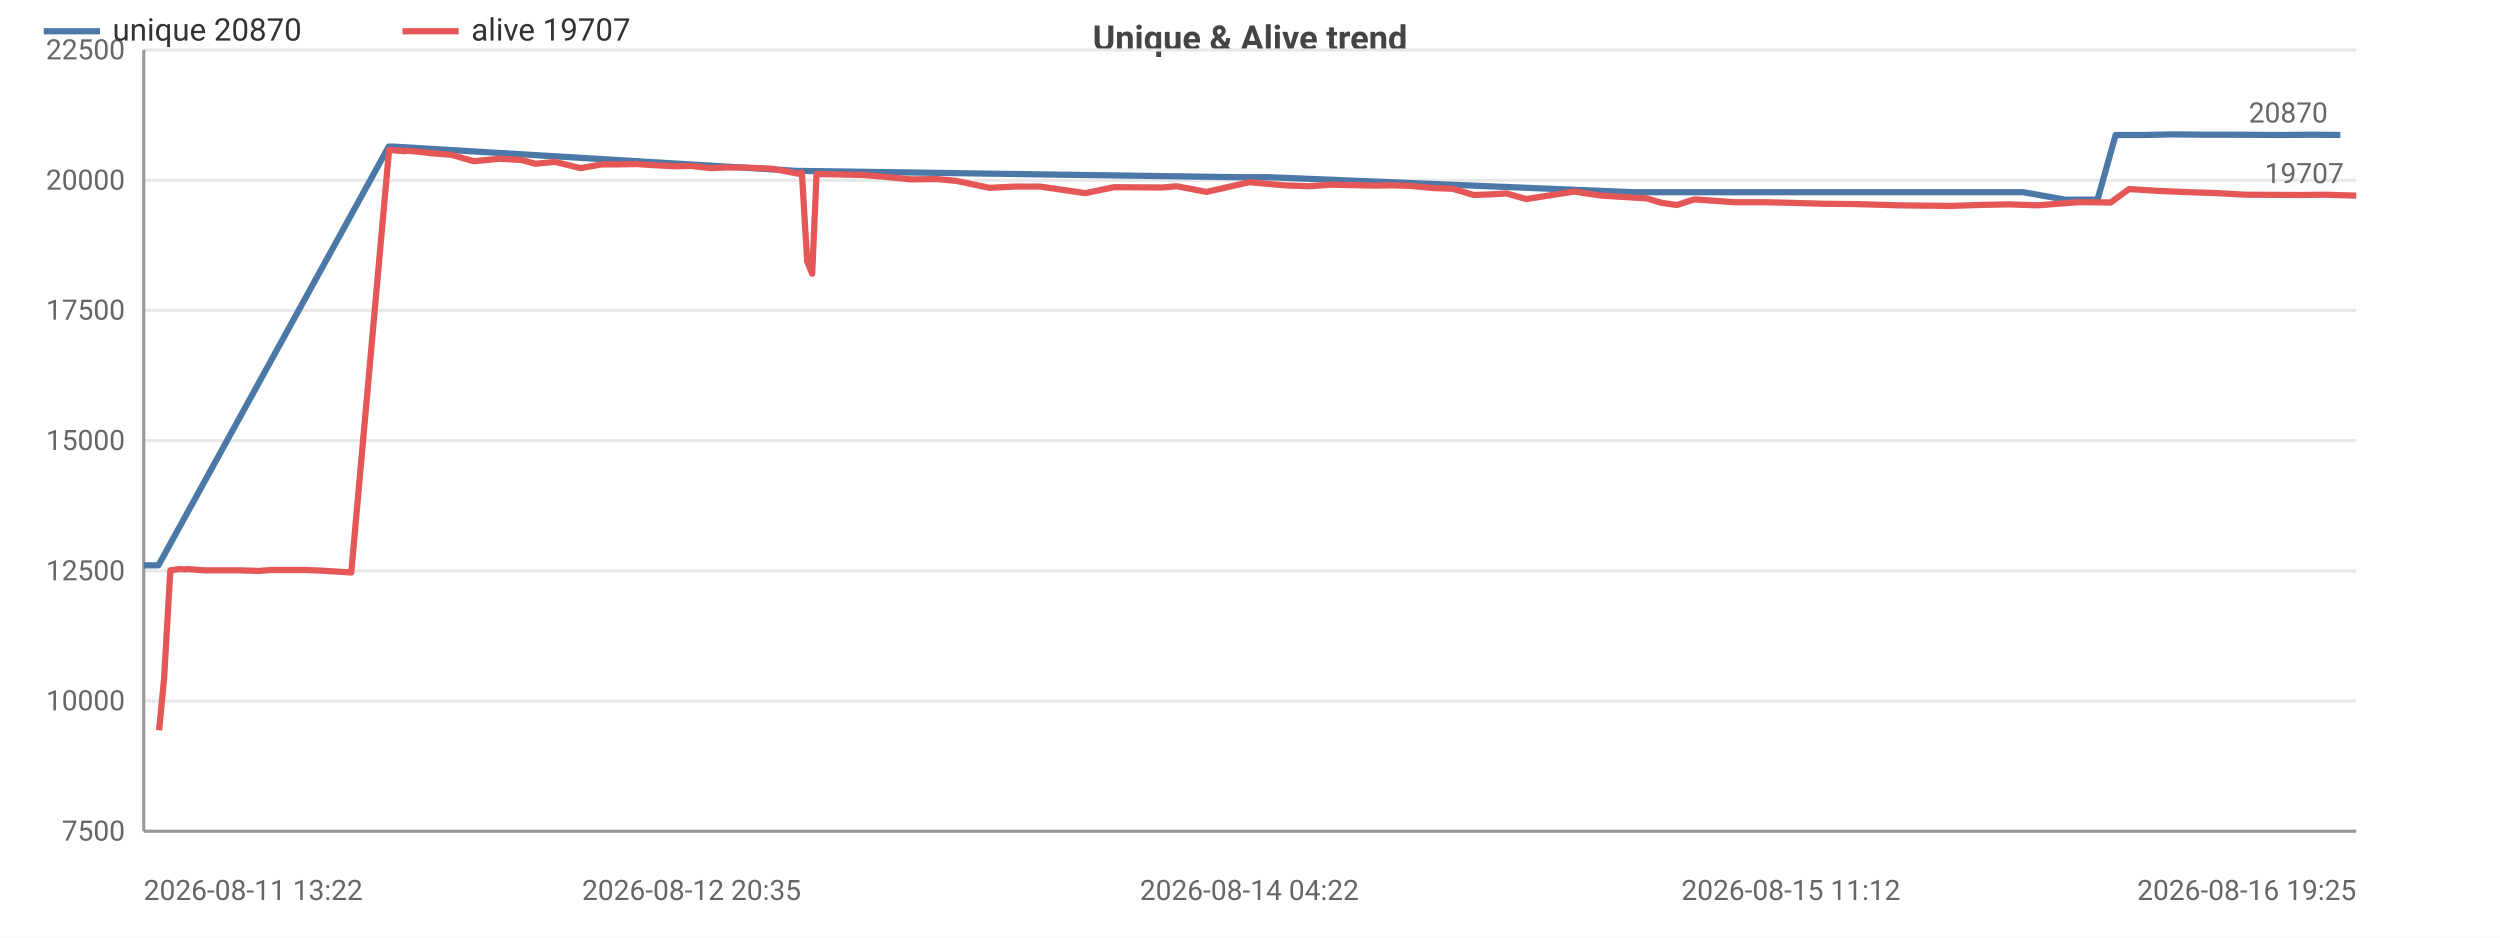
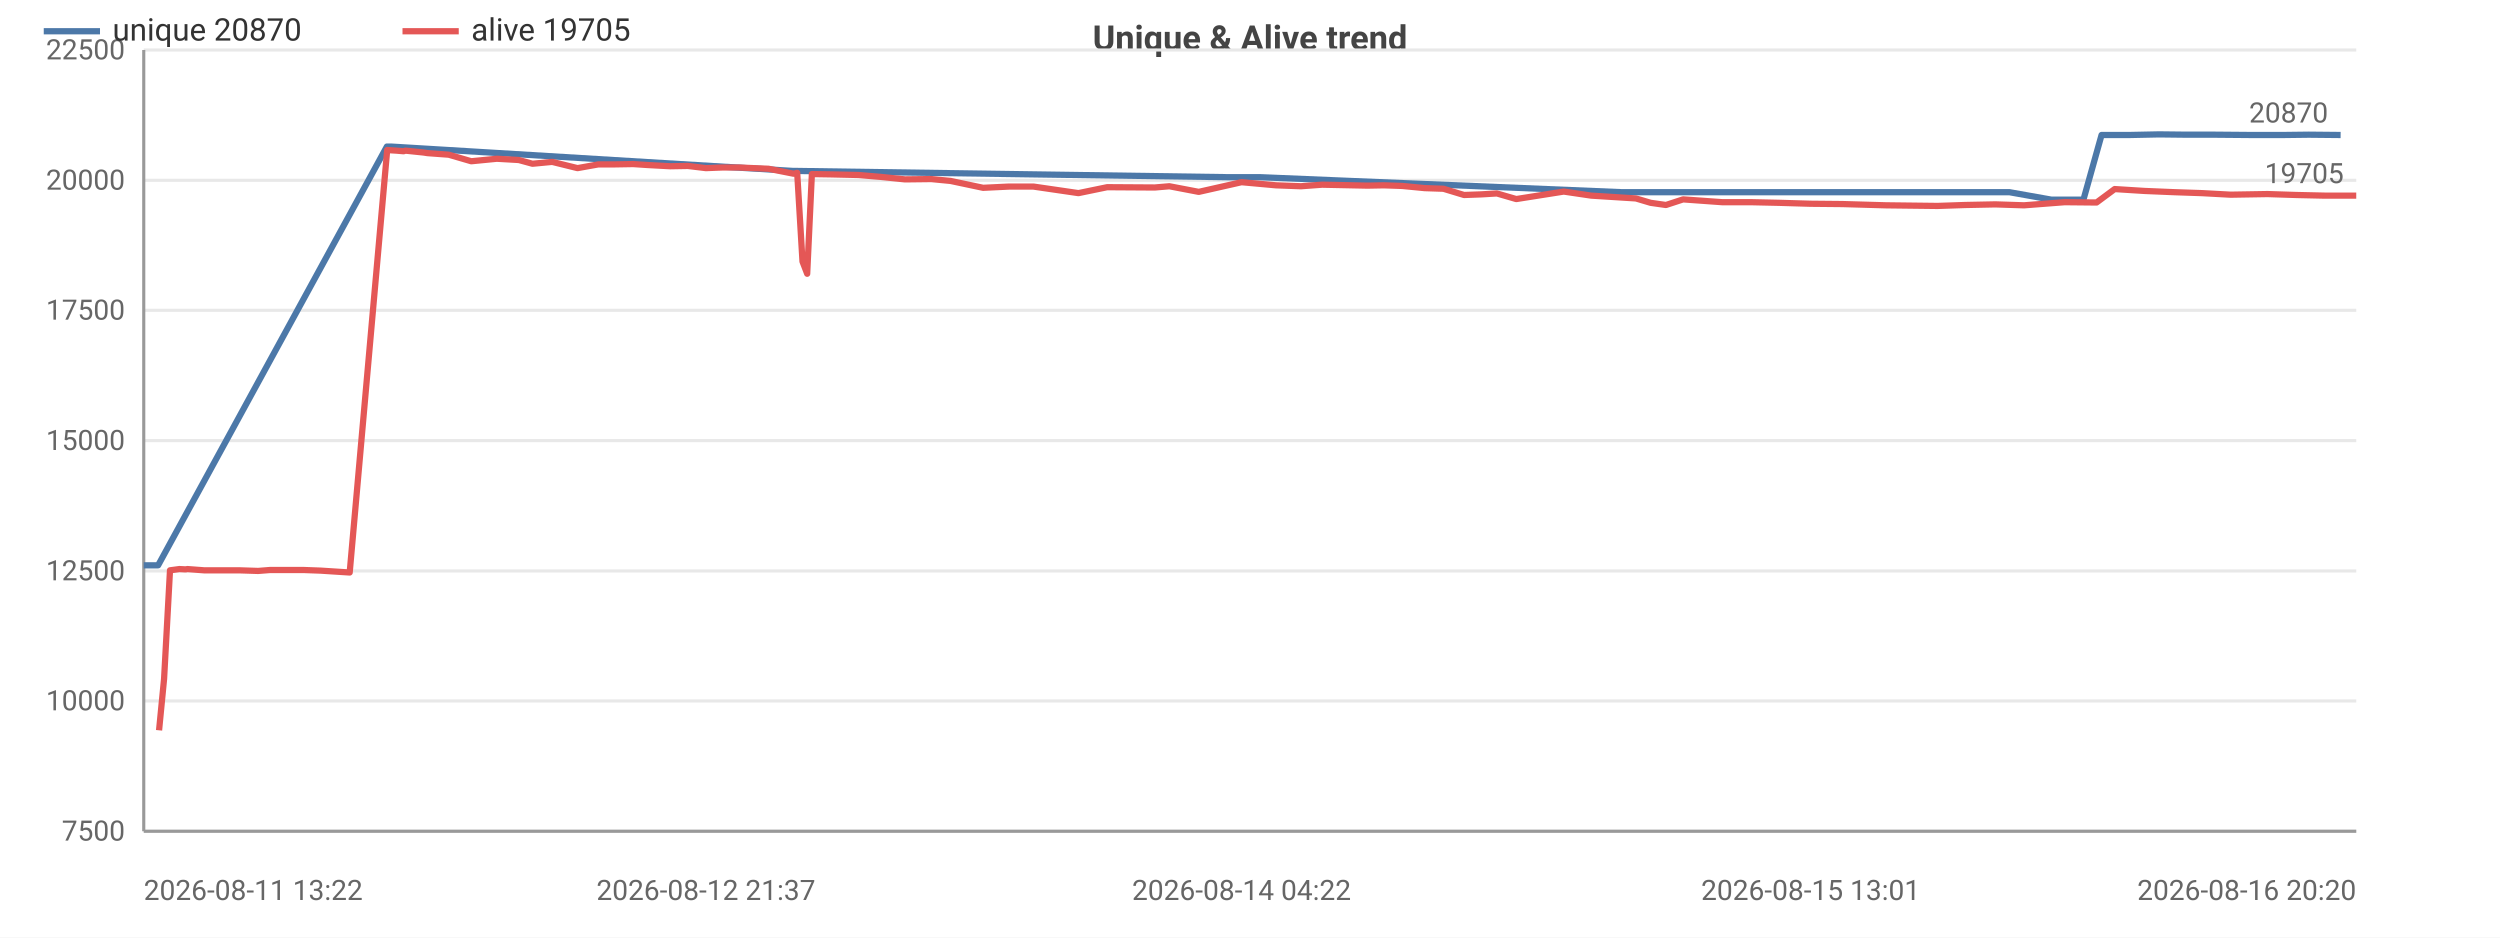
<svg xmlns="http://www.w3.org/2000/svg" width="800" height="300" viewBox="0 0 800 300">
  <rect width="800" height="300" fill="#ffffff" />
  <style>text{font-family:system-ui,-apple-system,'Segoe UI',Roboto,sans-serif}.g{stroke:#e8e8e8;stroke-width:1}.a{stroke:#999;stroke-width:1}.t{font-size:9px;fill:#666}.m{font-size:9px;text-anchor:middle;fill:#666}.e{font-size:9px;text-anchor:end;fill:#666}.l{font-size:10px;fill:#333}.tt{font-size:11px;font-weight:600;text-anchor:middle;fill:#444}</style>
  <text class="tt" x="400.0" y="16">Unique &amp; Alive trend</text>
  <line class="g" x1="46" y1="266" x2="754" y2="266" />
  <text class="e" x="40" y="269">7500</text>
  <line class="g" x1="46" y1="224.3" x2="754" y2="224.3" />
  <text class="e" x="40" y="227.3">10000</text>
  <line class="g" x1="46" y1="182.7" x2="754" y2="182.7" />
  <text class="e" x="40" y="185.7">12500</text>
  <line class="g" x1="46" y1="141" x2="754" y2="141" />
  <text class="e" x="40" y="144">15000</text>
  <line class="g" x1="46" y1="99.3" x2="754" y2="99.3" />
  <text class="e" x="40" y="102.3">17500</text>
  <line class="g" x1="46" y1="57.7" x2="754" y2="57.7" />
  <text class="e" x="40" y="60.7">20000</text>
  <line class="g" x1="46" y1="16" x2="754" y2="16" />
  <text class="e" x="40" y="19">22500</text>
  <line class="a" x1="46" y1="16" x2="46" y2="266" />
  <line class="a" x1="46" y1="266" x2="754" y2="266" />
-   <polyline fill="none" stroke="#4c78a8" stroke-width="2" stroke-linejoin="round" points="46,180.9 50.7,180.9 124.4,46.9 125.7,46.9 255.3,54.7 256.4,54.7 395.3,56.7 405.8,56.7 522.4,61.5 527.9,61.5 619.1,61.5 629.3,61.5 637.9,61.5 647.4,61.5 660.9,63.9 671.2,63.9 677.0,43.2 686.0,43.2 695.6,43.0 704.5,43.1 713.6,43.1 730.6,43.2 739.9,43.1 748.9,43.2" />
+   <polyline fill="none" stroke="#4c78a8" stroke-width="2" stroke-linejoin="round" points="46,180.9 50.6,180.9 123.8,46.9 125.1,46.9 253.8,54.7 254.9,54.7 392.8,56.7 403.2,56.7 518.9,61.5 524.4,61.5 615.0,61.5 625.1,61.5 633.6,61.5 643.0,61.5 656.5,63.9 666.7,63.9 672.5,43.2 681.4,43.2 690.9,43.0 699.7,43.1 708.8,43.1 720.5,43.2 730.6,43.2 738.8,43.1 749.0,43.2" />
  <circle cx="46" cy="180.9" r="4" fill="transparent" />
-   <circle cx="50.7" cy="180.9" r="4" fill="transparent" />
-   <circle cx="124.4" cy="46.9" r="4" fill="transparent" />
-   <circle cx="255.3" cy="54.7" r="4" fill="transparent" />
-   <circle cx="256.4" cy="54.7" r="4" fill="transparent" />
-   <circle cx="395.3" cy="56.7" r="4" fill="transparent" />
-   <circle cx="405.8" cy="56.7" r="4" fill="transparent" />
-   <circle cx="522.4" cy="61.5" r="4" fill="transparent" />
-   <circle cx="619.1" cy="61.5" r="4" fill="transparent" />
-   <circle cx="629.3" cy="61.5" r="4" fill="transparent" />
-   <circle cx="637.9" cy="61.5" r="4" fill="transparent" />
-   <circle cx="647.4" cy="61.5" r="4" fill="transparent" />
-   <circle cx="671.2" cy="63.9" r="4" fill="transparent" />
-   <circle cx="677.0" cy="43.2" r="4" fill="transparent" />
-   <circle cx="686.0" cy="43.2" r="4" fill="transparent" />
-   <circle cx="695.6" cy="43.0" r="4" fill="transparent" />
-   <circle cx="704.5" cy="43.1" r="4" fill="transparent" />
-   <circle cx="730.6" cy="43.2" r="4" fill="transparent" />
-   <circle cx="739.9" cy="43.1" r="4" fill="transparent" />
-   <circle cx="748.9" cy="43.2" r="4" fill="transparent" />
-   <text class="t" x="744.9" y="39.2" text-anchor="end" fill="#4c78a8">20870</text>
-   <polyline fill="none" stroke="#e45756" stroke-width="2" stroke-linejoin="round" points="50.9,233.7 52.5,217.3 54.5,182.5 57.4,182.1 59.5,182.2 60.1,182.1 65.4,182.5 71.1,182.5 76.7,182.5 82.8,182.7 86.6,182.4 92.3,182.4 97.6,182.4 103.0,182.6 112.4,183.2 124.5,48.0 125.8,48.1 127.4,48.2 129.8,48.4 130.3,48.2 136.2,48.8 137.5,49.0 144.3,49.5 151.6,51.6 159.8,50.8 166.9,51.2 171.3,52.4 177.6,51.8 185.8,53.8 192.6,52.6 198.0,52.6 203.7,52.5 208.3,52.8 215.7,53.2 221.3,53.1 227.2,53.8 232.3,53.6 237.9,53.6 247.3,54.0 255.5,55.6 256.6,55.3 258.3,83.7 259.9,87.6 261.3,55.7 267.5,55.8 276.4,56.0 283.5,56.6 291.4,57.4 299.8,57.3 306.1,57.9 316.6,60.1 324.9,59.7 332.8,59.7 347.3,61.8 356.5,59.9 371.9,60.0 376.6,59.6 386.1,61.4 399.8,58.3 410.9,59.3 419.0,59.6 425.8,59.1 440.4,59.4 445.6,59.3 451.6,59.5 458.9,60.2 464.9,60.4 471.6,62.4 477.1,62.2 482.1,61.9 488.4,63.7 503.7,61.3 512.5,62.6 527.0,63.5 531.7,64.9 536.6,65.6 542.2,63.8 554.8,64.7 564.1,64.7 573.1,64.9 583.3,65.2 593.5,65.3 607.5,65.7 624.2,65.9 633.0,65.6 642.8,65.4 652.1,65.7 665.1,64.7 675.4,64.8 681.3,60.5 690.9,61.1 700.5,61.5 709.4,61.8 718.6,62.3 735.6,62.4 743.8,62.3 754,62.6" />
+   <circle cx="50.6" cy="180.9" r="4" fill="transparent" />
+   <circle cx="125.1" cy="46.9" r="4" fill="transparent" />
+   <circle cx="253.8" cy="54.7" r="4" fill="transparent" />
+   <circle cx="254.9" cy="54.7" r="4" fill="transparent" />
+   <circle cx="392.8" cy="56.7" r="4" fill="transparent" />
+   <circle cx="518.9" cy="61.5" r="4" fill="transparent" />
+   <circle cx="524.4" cy="61.5" r="4" fill="transparent" />
+   <circle cx="615.0" cy="61.5" r="4" fill="transparent" />
+   <circle cx="625.1" cy="61.5" r="4" fill="transparent" />
+   <circle cx="643.0" cy="61.5" r="4" fill="transparent" />
+   <circle cx="656.5" cy="63.9" r="4" fill="transparent" />
+   <circle cx="666.7" cy="63.9" r="4" fill="transparent" />
+   <circle cx="672.5" cy="43.2" r="4" fill="transparent" />
+   <circle cx="690.9" cy="43.0" r="4" fill="transparent" />
+   <circle cx="699.7" cy="43.1" r="4" fill="transparent" />
+   <circle cx="708.8" cy="43.1" r="4" fill="transparent" />
+   <circle cx="720.5" cy="43.2" r="4" fill="transparent" />
+   <circle cx="738.8" cy="43.1" r="4" fill="transparent" />
+   <circle cx="749.0" cy="43.2" r="4" fill="transparent" />
+   <text class="t" x="745.0" y="39.2" text-anchor="end" fill="#4c78a8">20870</text>
+   <polyline fill="none" stroke="#e45756" stroke-width="2" stroke-linejoin="round" points="50.9,233.7 52.5,217.3 54.4,182.5 57.4,182.1 59.4,182.2 60.0,182.1 65.3,182.5 70.9,182.5 76.5,182.5 82.6,182.7 86.4,182.4 92.0,182.4 97.2,182.4 102.6,182.6 111.9,183.2 123.9,48.0 125.2,48.1 126.8,48.2 129.2,48.4 129.7,48.2 135.5,48.8 136.8,49.0 143.6,49.5 150.8,51.6 159.0,50.8 166.0,51.2 170.4,52.4 176.7,51.8 184.8,53.8 191.5,52.6 196.9,52.6 202.6,52.5 207.1,52.8 214.5,53.2 220.1,53.1 225.9,53.8 231.0,53.6 236.5,53.6 245.9,54.0 254.0,55.6 255.1,55.3 256.8,83.7 258.3,87.6 259.8,55.7 265.9,55.8 274.7,56.0 281.8,56.6 289.6,57.4 298.0,57.3 304.2,57.9 314.6,60.1 322.9,59.7 330.7,59.7 345.1,61.8 354.3,59.9 369.5,60.0 374.2,59.6 383.6,61.4 397.3,58.3 408.3,59.3 416.3,59.6 423.1,59.1 437.6,59.4 442.8,59.3 448.7,59.5 455.9,60.2 461.9,60.4 468.5,62.4 474.0,62.2 479.0,61.9 485.2,63.7 500.4,61.3 509.2,62.6 523.5,63.5 528.2,64.9 533.1,65.6 538.6,63.8 551.1,64.7 560.3,64.7 569.3,64.9 579.4,65.2 589.6,65.3 603.5,65.7 620.0,65.9 628.8,65.6 638.5,65.4 647.7,65.7 660.7,64.7 670.9,64.8 676.7,60.5 686.2,61.1 695.8,61.5 704.6,61.8 713.8,62.3 725.6,62.1 734.9,62.4 743.8,62.6 754,62.6" />
  <circle cx="50.9" cy="233.7" r="4" fill="transparent" />
-   <circle cx="60.1" cy="182.1" r="4" fill="transparent" />
-   <circle cx="86.6" cy="182.4" r="4" fill="transparent" />
-   <circle cx="124.5" cy="48.0" r="4" fill="transparent" />
-   <circle cx="136.2" cy="48.8" r="4" fill="transparent" />
-   <circle cx="166.9" cy="51.2" r="4" fill="transparent" />
-   <circle cx="198.0" cy="52.6" r="4" fill="transparent" />
-   <circle cx="227.2" cy="53.8" r="4" fill="transparent" />
-   <circle cx="256.6" cy="55.3" r="4" fill="transparent" />
-   <circle cx="276.4" cy="56.0" r="4" fill="transparent" />
-   <circle cx="324.9" cy="59.7" r="4" fill="transparent" />
-   <circle cx="376.6" cy="59.6" r="4" fill="transparent" />
-   <circle cx="425.8" cy="59.1" r="4" fill="transparent" />
-   <circle cx="464.9" cy="60.4" r="4" fill="transparent" />
-   <circle cx="503.7" cy="61.3" r="4" fill="transparent" />
-   <circle cx="542.2" cy="63.8" r="4" fill="transparent" />
-   <circle cx="593.5" cy="65.3" r="4" fill="transparent" />
-   <circle cx="652.1" cy="65.7" r="4" fill="transparent" />
-   <circle cx="700.5" cy="61.5" r="4" fill="transparent" />
+   <circle cx="60.0" cy="182.1" r="4" fill="transparent" />
+   <circle cx="86.4" cy="182.4" r="4" fill="transparent" />
+   <circle cx="123.9" cy="48.0" r="4" fill="transparent" />
+   <circle cx="135.5" cy="48.8" r="4" fill="transparent" />
+   <circle cx="170.4" cy="52.4" r="4" fill="transparent" />
+   <circle cx="202.6" cy="52.5" r="4" fill="transparent" />
+   <circle cx="231.0" cy="53.6" r="4" fill="transparent" />
+   <circle cx="256.8" cy="83.7" r="4" fill="transparent" />
+   <circle cx="281.8" cy="56.6" r="4" fill="transparent" />
+   <circle cx="322.9" cy="59.7" r="4" fill="transparent" />
+   <circle cx="374.2" cy="59.6" r="4" fill="transparent" />
+   <circle cx="423.1" cy="59.1" r="4" fill="transparent" />
+   <circle cx="461.9" cy="60.4" r="4" fill="transparent" />
+   <circle cx="500.4" cy="61.3" r="4" fill="transparent" />
+   <circle cx="551.1" cy="64.7" r="4" fill="transparent" />
+   <circle cx="603.5" cy="65.7" r="4" fill="transparent" />
+   <circle cx="660.7" cy="64.7" r="4" fill="transparent" />
+   <circle cx="704.6" cy="61.8" r="4" fill="transparent" />
  <circle cx="754" cy="62.6" r="4" fill="transparent" />
-   <text class="t" x="750" y="58.6" text-anchor="end" fill="#e45756">19707</text>
+   <text class="t" x="750" y="58.6" text-anchor="end" fill="#e45756">19705</text>
  <text class="t" x="46" y="288">2026-08-11 13:22</text>
-   <text class="m" x="221.3" y="288">2026-08-12 20:35</text>
-   <text class="m" x="399.8" y="288">2026-08-14 04:22</text>
-   <text class="m" x="573.1" y="288">2026-08-15 11:12</text>
-   <text class="e" x="754" y="288">2026-08-16 19:25</text>
+   <text class="m" x="225.9" y="288">2026-08-12 21:37</text>
+   <text class="m" x="397.3" y="288">2026-08-14 04:22</text>
+   <text class="m" x="579.4" y="288">2026-08-15 13:01</text>
+   <text class="e" x="754" y="288">2026-08-16 20:20</text>
  <line x1="14" y1="10" x2="32" y2="10" stroke="#4c78a8" stroke-width="2" />
  <text class="l" x="36" y="13">unique 20870</text>
  <line x1="128.8" y1="10" x2="146.8" y2="10" stroke="#e45756" stroke-width="2" />
-   <text class="l" x="150.8" y="13">alive 19707</text>
+   <text class="l" x="150.8" y="13">alive 19705</text>
</svg>
